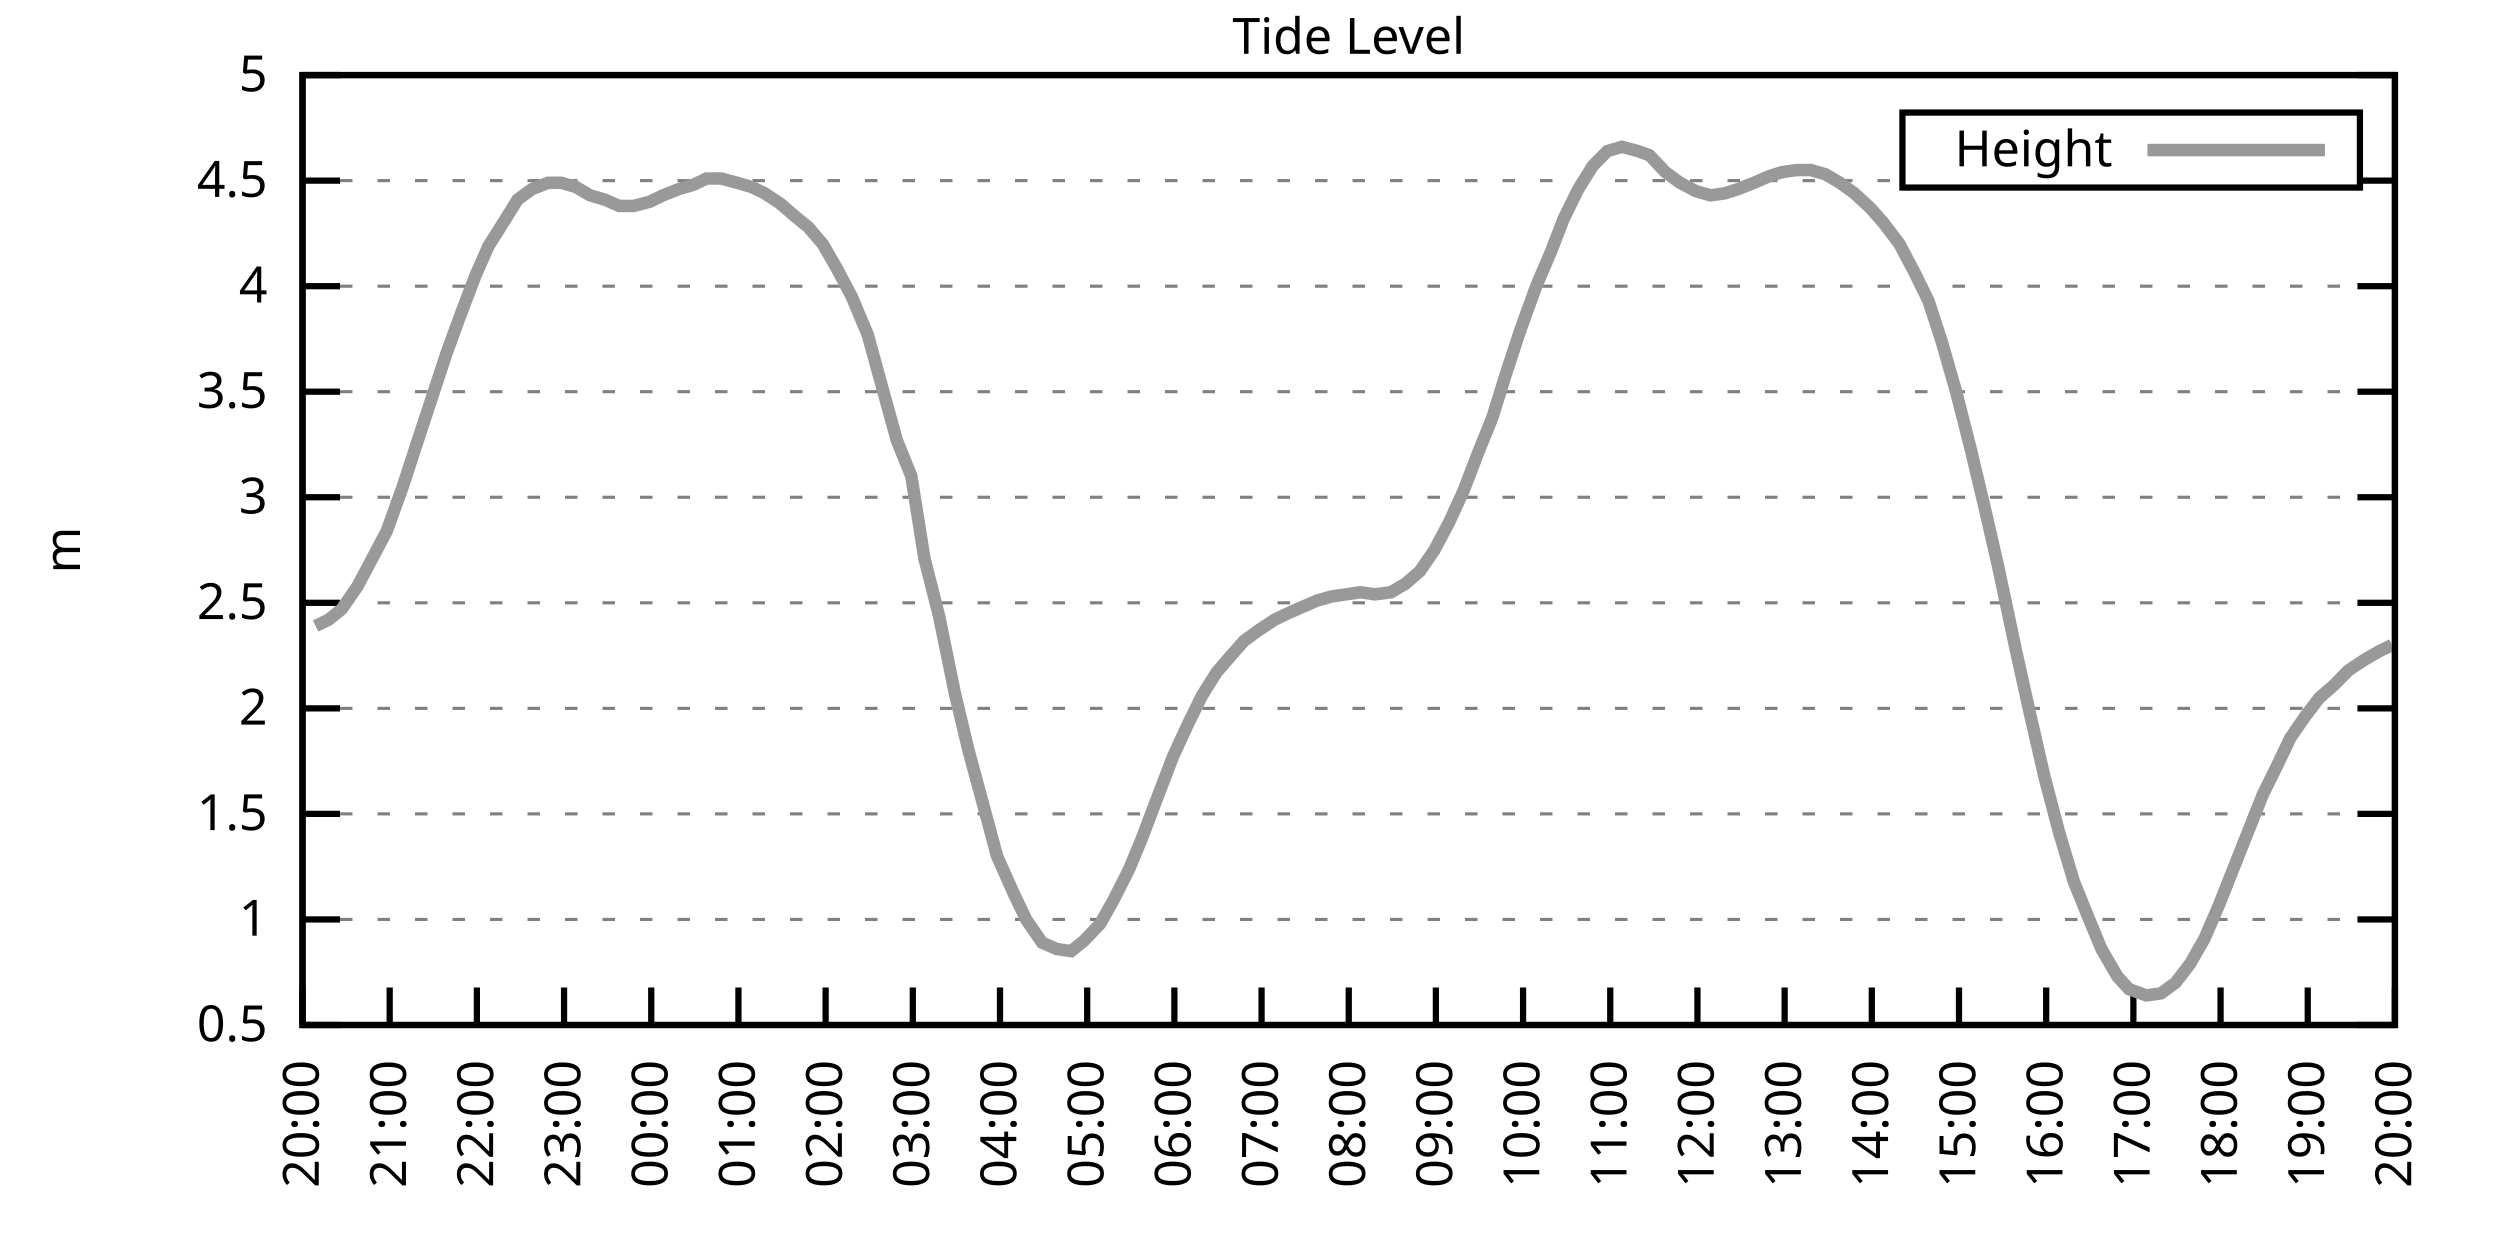
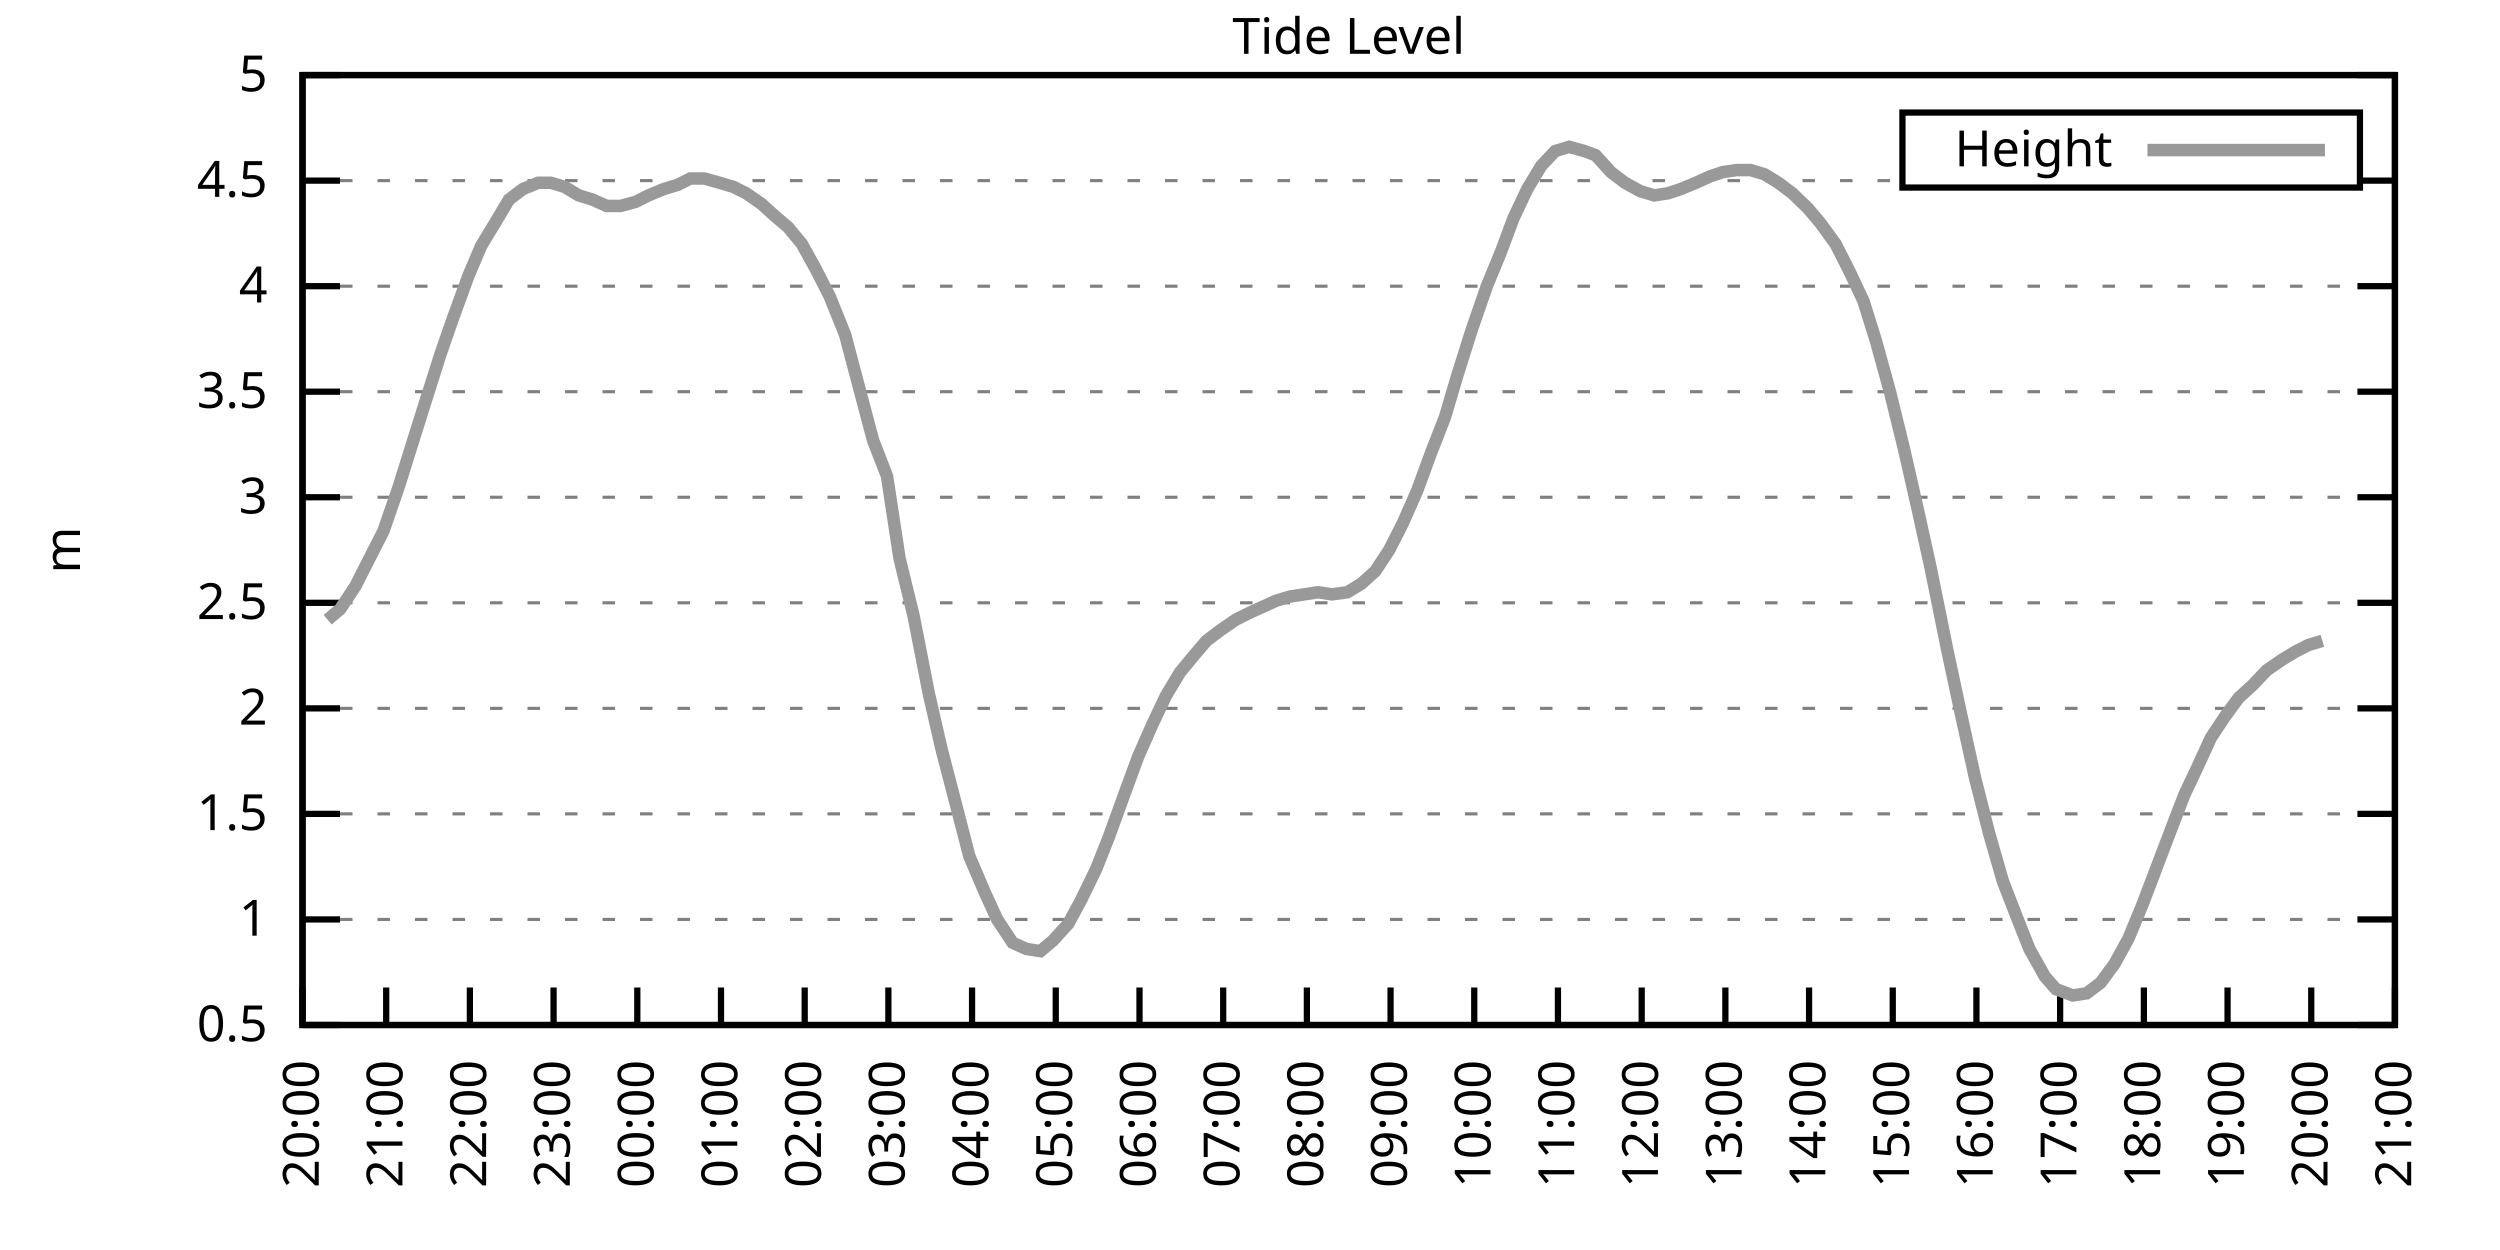
<svg xmlns="http://www.w3.org/2000/svg" xmlns:xlink="http://www.w3.org/1999/xlink" width="400" height="200" viewBox="0 0 400 200">
  <g id="gnuplot_canvas">
    <rect x="0" y="0" width="400" height="200" fill="none" />
    <defs>
      <circle id="gpDot" r="0.5" stroke-width="0.5" stroke="currentColor" />
      <path id="gpPt0" stroke-width="0.333" stroke="currentColor" d="M-1,0 h2 M0,-1 v2" />
      <path id="gpPt1" stroke-width="0.333" stroke="currentColor" d="M-1,-1 L1,1 M1,-1 L-1,1" />
      <path id="gpPt2" stroke-width="0.333" stroke="currentColor" d="M-1,0 L1,0 M0,-1 L0,1 M-1,-1 L1,1 M-1,1 L1,-1" />
      <rect id="gpPt3" stroke-width="0.333" stroke="currentColor" x="-1" y="-1" width="2" height="2" />
      <rect id="gpPt4" stroke-width="0.333" stroke="currentColor" fill="currentColor" x="-1" y="-1" width="2" height="2" />
      <circle id="gpPt5" stroke-width="0.333" stroke="currentColor" cx="0" cy="0" r="1" />
      <use xlink:href="#gpPt5" id="gpPt6" fill="currentColor" stroke="none" />
      <path id="gpPt7" stroke-width="0.333" stroke="currentColor" d="M0,-1.33 L-1.33,0.67 L1.33,0.67 z" />
      <use xlink:href="#gpPt7" id="gpPt8" fill="currentColor" stroke="none" />
      <use xlink:href="#gpPt7" id="gpPt9" stroke="currentColor" transform="rotate(180)" />
      <use xlink:href="#gpPt9" id="gpPt10" fill="currentColor" stroke="none" />
      <use xlink:href="#gpPt3" id="gpPt11" stroke="currentColor" transform="rotate(45)" />
      <use xlink:href="#gpPt11" id="gpPt12" fill="currentColor" stroke="none" />
      <path id="gpPt13" stroke-width="0.333" stroke="currentColor" d="M0,1.330 L1.265,0.411 L0.782,-1.067 L-0.782,-1.076 L-1.265,0.411 z" />
      <use xlink:href="#gpPt13" id="gpPt14" fill="currentColor" stroke="none" />
      <filter id="textbox" filterUnits="objectBoundingBox" x="0" y="0" height="1" width="1">
        <feFlood flood-color="white" flood-opacity="1" result="bgnd" />
        <feComposite in="SourceGraphic" in2="bgnd" operator="atop" />
      </filter>
      <filter id="greybox" filterUnits="objectBoundingBox" x="0" y="0" height="1" width="1">
        <feFlood flood-color="lightgrey" flood-opacity="1" result="grey" />
        <feComposite in="SourceGraphic" in2="grey" operator="atop" />
      </filter>
    </defs>
    <g fill="none" color="white" stroke="currentColor" stroke-width="1.00" stroke-linecap="butt" stroke-linejoin="miter">
</g>
    <g fill="none" color="black" stroke="currentColor" stroke-width="1.00" stroke-linecap="butt" stroke-linejoin="miter">
      <g stroke="none" shape-rendering="crispEdges">
        <polygon fill="rgb(255, 255, 255)" points="48.40,164.00 383.18,164.00 383.18,12.02 48.40,12.02 " />
      </g>
    </g>
    <g fill="none" color="black" stroke="currentColor" stroke-width="1.00" stroke-linecap="butt" stroke-linejoin="miter">
</g>
    <g fill="none" color="black" stroke="black" stroke-width="0.50" stroke-linecap="butt" stroke-linejoin="miter">
</g>
    <g fill="none" color="gray" stroke="currentColor" stroke-width="0.50" stroke-linecap="butt" stroke-linejoin="miter">
      <path stroke="gray" stroke-dasharray="2,4" class="gridline" d="M48.40,164.00 L383.19,164.00  " />
    </g>
    <g fill="none" color="gray" stroke="gray" stroke-width="1.00" stroke-linecap="butt" stroke-linejoin="miter">
</g>
    <g fill="none" color="black" stroke="currentColor" stroke-width="1.00" stroke-linecap="butt" stroke-linejoin="miter">
      <path stroke="black" d="M48.40,164.00 L54.40,164.00 M383.19,164.00 L377.19,164.00  " />
      <g transform="translate(42.80,166.60)" stroke="none" fill="black" font-family="Sans" font-size="8.00" text-anchor="end">
        <text>
          <tspan font-family="Sans"> 0.5</tspan>
        </text>
      </g>
    </g>
    <g fill="none" color="black" stroke="currentColor" stroke-width="1.00" stroke-linecap="butt" stroke-linejoin="miter">
</g>
    <g fill="none" color="black" stroke="black" stroke-width="0.50" stroke-linecap="butt" stroke-linejoin="miter">
</g>
    <g fill="none" color="gray" stroke="currentColor" stroke-width="0.50" stroke-linecap="butt" stroke-linejoin="miter">
      <path stroke="gray" stroke-dasharray="2,4" class="gridline" d="M48.40,147.11 L383.19,147.11  " />
    </g>
    <g fill="none" color="gray" stroke="gray" stroke-width="1.00" stroke-linecap="butt" stroke-linejoin="miter">
</g>
    <g fill="none" color="black" stroke="currentColor" stroke-width="1.00" stroke-linecap="butt" stroke-linejoin="miter">
      <path stroke="black" d="M48.40,147.11 L54.40,147.11 M383.19,147.11 L377.19,147.11  " />
      <g transform="translate(42.80,149.71)" stroke="none" fill="black" font-family="Sans" font-size="8.00" text-anchor="end">
        <text>
          <tspan font-family="Sans"> 1</tspan>
        </text>
      </g>
    </g>
    <g fill="none" color="black" stroke="currentColor" stroke-width="1.00" stroke-linecap="butt" stroke-linejoin="miter">
</g>
    <g fill="none" color="black" stroke="black" stroke-width="0.50" stroke-linecap="butt" stroke-linejoin="miter">
</g>
    <g fill="none" color="gray" stroke="currentColor" stroke-width="0.50" stroke-linecap="butt" stroke-linejoin="miter">
      <path stroke="gray" stroke-dasharray="2,4" class="gridline" d="M48.40,130.22 L383.19,130.22  " />
    </g>
    <g fill="none" color="gray" stroke="gray" stroke-width="1.00" stroke-linecap="butt" stroke-linejoin="miter">
</g>
    <g fill="none" color="black" stroke="currentColor" stroke-width="1.00" stroke-linecap="butt" stroke-linejoin="miter">
      <path stroke="black" d="M48.40,130.22 L54.40,130.22 M383.19,130.22 L377.19,130.22  " />
      <g transform="translate(42.80,132.82)" stroke="none" fill="black" font-family="Sans" font-size="8.00" text-anchor="end">
        <text>
          <tspan font-family="Sans"> 1.5</tspan>
        </text>
      </g>
    </g>
    <g fill="none" color="black" stroke="currentColor" stroke-width="1.00" stroke-linecap="butt" stroke-linejoin="miter">
</g>
    <g fill="none" color="black" stroke="black" stroke-width="0.50" stroke-linecap="butt" stroke-linejoin="miter">
</g>
    <g fill="none" color="gray" stroke="currentColor" stroke-width="0.50" stroke-linecap="butt" stroke-linejoin="miter">
      <path stroke="gray" stroke-dasharray="2,4" class="gridline" d="M48.40,113.34 L383.19,113.34  " />
    </g>
    <g fill="none" color="gray" stroke="gray" stroke-width="1.00" stroke-linecap="butt" stroke-linejoin="miter">
</g>
    <g fill="none" color="black" stroke="currentColor" stroke-width="1.00" stroke-linecap="butt" stroke-linejoin="miter">
      <path stroke="black" d="M48.40,113.34 L54.40,113.34 M383.19,113.34 L377.19,113.34  " />
      <g transform="translate(42.80,115.94)" stroke="none" fill="black" font-family="Sans" font-size="8.00" text-anchor="end">
        <text>
          <tspan font-family="Sans"> 2</tspan>
        </text>
      </g>
    </g>
    <g fill="none" color="black" stroke="currentColor" stroke-width="1.00" stroke-linecap="butt" stroke-linejoin="miter">
</g>
    <g fill="none" color="black" stroke="black" stroke-width="0.50" stroke-linecap="butt" stroke-linejoin="miter">
</g>
    <g fill="none" color="gray" stroke="currentColor" stroke-width="0.50" stroke-linecap="butt" stroke-linejoin="miter">
      <path stroke="gray" stroke-dasharray="2,4" class="gridline" d="M48.40,96.45 L383.19,96.45  " />
    </g>
    <g fill="none" color="gray" stroke="gray" stroke-width="1.00" stroke-linecap="butt" stroke-linejoin="miter">
</g>
    <g fill="none" color="black" stroke="currentColor" stroke-width="1.00" stroke-linecap="butt" stroke-linejoin="miter">
      <path stroke="black" d="M48.40,96.45 L54.40,96.45 M383.19,96.45 L377.19,96.45  " />
      <g transform="translate(42.80,99.05)" stroke="none" fill="black" font-family="Sans" font-size="8.00" text-anchor="end">
        <text>
          <tspan font-family="Sans"> 2.5</tspan>
        </text>
      </g>
    </g>
    <g fill="none" color="black" stroke="currentColor" stroke-width="1.00" stroke-linecap="butt" stroke-linejoin="miter">
</g>
    <g fill="none" color="black" stroke="black" stroke-width="0.50" stroke-linecap="butt" stroke-linejoin="miter">
</g>
    <g fill="none" color="gray" stroke="currentColor" stroke-width="0.50" stroke-linecap="butt" stroke-linejoin="miter">
      <path stroke="gray" stroke-dasharray="2,4" class="gridline" d="M48.40,79.56 L383.19,79.56  " />
    </g>
    <g fill="none" color="gray" stroke="gray" stroke-width="1.00" stroke-linecap="butt" stroke-linejoin="miter">
</g>
    <g fill="none" color="black" stroke="currentColor" stroke-width="1.00" stroke-linecap="butt" stroke-linejoin="miter">
      <path stroke="black" d="M48.40,79.56 L54.40,79.56 M383.19,79.56 L377.19,79.56  " />
      <g transform="translate(42.80,82.16)" stroke="none" fill="black" font-family="Sans" font-size="8.00" text-anchor="end">
        <text>
          <tspan font-family="Sans"> 3</tspan>
        </text>
      </g>
    </g>
    <g fill="none" color="black" stroke="currentColor" stroke-width="1.00" stroke-linecap="butt" stroke-linejoin="miter">
</g>
    <g fill="none" color="black" stroke="black" stroke-width="0.50" stroke-linecap="butt" stroke-linejoin="miter">
</g>
    <g fill="none" color="gray" stroke="currentColor" stroke-width="0.50" stroke-linecap="butt" stroke-linejoin="miter">
      <path stroke="gray" stroke-dasharray="2,4" class="gridline" d="M48.40,62.67 L383.19,62.67  " />
    </g>
    <g fill="none" color="gray" stroke="gray" stroke-width="1.00" stroke-linecap="butt" stroke-linejoin="miter">
</g>
    <g fill="none" color="black" stroke="currentColor" stroke-width="1.00" stroke-linecap="butt" stroke-linejoin="miter">
      <path stroke="black" d="M48.40,62.67 L54.40,62.67 M383.19,62.67 L377.19,62.67  " />
      <g transform="translate(42.80,65.27)" stroke="none" fill="black" font-family="Sans" font-size="8.00" text-anchor="end">
        <text>
          <tspan font-family="Sans"> 3.5</tspan>
        </text>
      </g>
    </g>
    <g fill="none" color="black" stroke="currentColor" stroke-width="1.00" stroke-linecap="butt" stroke-linejoin="miter">
</g>
    <g fill="none" color="black" stroke="black" stroke-width="0.50" stroke-linecap="butt" stroke-linejoin="miter">
</g>
    <g fill="none" color="gray" stroke="currentColor" stroke-width="0.50" stroke-linecap="butt" stroke-linejoin="miter">
      <path stroke="gray" stroke-dasharray="2,4" class="gridline" d="M48.40,45.79 L383.19,45.79  " />
    </g>
    <g fill="none" color="gray" stroke="gray" stroke-width="1.00" stroke-linecap="butt" stroke-linejoin="miter">
</g>
    <g fill="none" color="black" stroke="currentColor" stroke-width="1.00" stroke-linecap="butt" stroke-linejoin="miter">
      <path stroke="black" d="M48.40,45.79 L54.40,45.79 M383.19,45.79 L377.19,45.79  " />
      <g transform="translate(42.80,48.39)" stroke="none" fill="black" font-family="Sans" font-size="8.00" text-anchor="end">
        <text>
          <tspan font-family="Sans"> 4</tspan>
        </text>
      </g>
    </g>
    <g fill="none" color="black" stroke="currentColor" stroke-width="1.00" stroke-linecap="butt" stroke-linejoin="miter">
</g>
    <g fill="none" color="black" stroke="black" stroke-width="0.50" stroke-linecap="butt" stroke-linejoin="miter">
</g>
    <g fill="none" color="gray" stroke="currentColor" stroke-width="0.50" stroke-linecap="butt" stroke-linejoin="miter">
      <path stroke="gray" stroke-dasharray="2,4" class="gridline" d="M48.40,28.90 L304.39,28.90 M377.59,28.90 L383.19,28.90  " />
    </g>
    <g fill="none" color="gray" stroke="gray" stroke-width="1.00" stroke-linecap="butt" stroke-linejoin="miter">
</g>
    <g fill="none" color="black" stroke="currentColor" stroke-width="1.00" stroke-linecap="butt" stroke-linejoin="miter">
      <path stroke="black" d="M48.40,28.90 L54.40,28.90 M383.19,28.90 L377.19,28.90  " />
      <g transform="translate(42.80,31.50)" stroke="none" fill="black" font-family="Sans" font-size="8.00" text-anchor="end">
        <text>
          <tspan font-family="Sans"> 4.5</tspan>
        </text>
      </g>
    </g>
    <g fill="none" color="black" stroke="currentColor" stroke-width="1.00" stroke-linecap="butt" stroke-linejoin="miter">
</g>
    <g fill="none" color="black" stroke="black" stroke-width="0.50" stroke-linecap="butt" stroke-linejoin="miter">
</g>
    <g fill="none" color="gray" stroke="currentColor" stroke-width="0.50" stroke-linecap="butt" stroke-linejoin="miter">
      <path stroke="gray" stroke-dasharray="2,4" class="gridline" d="M48.40,12.01 L383.19,12.01  " />
    </g>
    <g fill="none" color="gray" stroke="gray" stroke-width="1.00" stroke-linecap="butt" stroke-linejoin="miter">
</g>
    <g fill="none" color="black" stroke="currentColor" stroke-width="1.00" stroke-linecap="butt" stroke-linejoin="miter">
      <path stroke="black" d="M48.40,12.01 L54.40,12.01 M383.19,12.01 L377.19,12.01  " />
      <g transform="translate(42.80,14.61)" stroke="none" fill="black" font-family="Sans" font-size="8.00" text-anchor="end">
        <text>
          <tspan font-family="Sans"> 5</tspan>
        </text>
      </g>
    </g>
    <g fill="none" color="black" stroke="currentColor" stroke-width="1.00" stroke-linecap="butt" stroke-linejoin="miter">
      <path stroke="black" d="M48.40,164.00 L48.40,158.00  " />
      <g transform="translate(51.00,169.60) rotate(270.00)" stroke="none" fill="black" font-family="Sans" font-size="8.00" text-anchor="end">
        <text>
          <tspan font-family="Sans">20:00</tspan>
        </text>
      </g>
    </g>
    <g fill="none" color="black" stroke="currentColor" stroke-width="1.00" stroke-linecap="butt" stroke-linejoin="miter">
-       <path stroke="black" d="M62.35,164.00 L62.35,158.00  " />
-       <g transform="translate(64.95,169.60) rotate(270.00)" stroke="none" fill="black" font-family="Sans" font-size="8.00" text-anchor="end">
+       <path stroke="black" d="M61.79,164.00 L61.79,158.00  " />
+       <g transform="translate(64.39,169.60) rotate(270.00)" stroke="none" fill="black" font-family="Sans" font-size="8.00" text-anchor="end">
        <text>
          <tspan font-family="Sans">21:00</tspan>
        </text>
      </g>
    </g>
    <g fill="none" color="black" stroke="currentColor" stroke-width="1.00" stroke-linecap="butt" stroke-linejoin="miter">
-       <path stroke="black" d="M76.30,164.00 L76.30,158.00  " />
-       <g transform="translate(78.90,169.60) rotate(270.00)" stroke="none" fill="black" font-family="Sans" font-size="8.00" text-anchor="end">
+       <path stroke="black" d="M75.18,164.00 L75.18,158.00  " />
+       <g transform="translate(77.78,169.60) rotate(270.00)" stroke="none" fill="black" font-family="Sans" font-size="8.00" text-anchor="end">
        <text>
          <tspan font-family="Sans">22:00</tspan>
        </text>
      </g>
    </g>
    <g fill="none" color="black" stroke="currentColor" stroke-width="1.00" stroke-linecap="butt" stroke-linejoin="miter">
-       <path stroke="black" d="M90.25,164.00 L90.25,158.00  " />
-       <g transform="translate(92.85,169.60) rotate(270.00)" stroke="none" fill="black" font-family="Sans" font-size="8.00" text-anchor="end">
+       <path stroke="black" d="M88.57,164.00 L88.57,158.00  " />
+       <g transform="translate(91.17,169.60) rotate(270.00)" stroke="none" fill="black" font-family="Sans" font-size="8.00" text-anchor="end">
        <text>
          <tspan font-family="Sans">23:00</tspan>
        </text>
      </g>
    </g>
    <g fill="none" color="black" stroke="currentColor" stroke-width="1.00" stroke-linecap="butt" stroke-linejoin="miter">
-       <path stroke="black" d="M104.20,164.00 L104.20,158.00  " />
-       <g transform="translate(106.80,169.60) rotate(270.00)" stroke="none" fill="black" font-family="Sans" font-size="8.00" text-anchor="end">
+       <path stroke="black" d="M101.97,164.00 L101.97,158.00  " />
+       <g transform="translate(104.57,169.60) rotate(270.00)" stroke="none" fill="black" font-family="Sans" font-size="8.00" text-anchor="end">
        <text>
          <tspan font-family="Sans">00:00</tspan>
        </text>
      </g>
    </g>
    <g fill="none" color="black" stroke="currentColor" stroke-width="1.00" stroke-linecap="butt" stroke-linejoin="miter">
-       <path stroke="black" d="M118.15,164.00 L118.15,158.00  " />
-       <g transform="translate(120.75,169.60) rotate(270.00)" stroke="none" fill="black" font-family="Sans" font-size="8.00" text-anchor="end">
+       <path stroke="black" d="M115.36,164.00 L115.36,158.00  " />
+       <g transform="translate(117.96,169.60) rotate(270.00)" stroke="none" fill="black" font-family="Sans" font-size="8.00" text-anchor="end">
        <text>
          <tspan font-family="Sans">01:00</tspan>
        </text>
      </g>
    </g>
    <g fill="none" color="black" stroke="currentColor" stroke-width="1.00" stroke-linecap="butt" stroke-linejoin="miter">
-       <path stroke="black" d="M132.10,164.00 L132.10,158.00  " />
-       <g transform="translate(134.70,169.60) rotate(270.00)" stroke="none" fill="black" font-family="Sans" font-size="8.00" text-anchor="end">
+       <path stroke="black" d="M128.75,164.00 L128.75,158.00  " />
+       <g transform="translate(131.35,169.60) rotate(270.00)" stroke="none" fill="black" font-family="Sans" font-size="8.00" text-anchor="end">
        <text>
          <tspan font-family="Sans">02:00</tspan>
        </text>
      </g>
    </g>
    <g fill="none" color="black" stroke="currentColor" stroke-width="1.00" stroke-linecap="butt" stroke-linejoin="miter">
-       <path stroke="black" d="M146.05,164.00 L146.05,158.00  " />
-       <g transform="translate(148.65,169.60) rotate(270.00)" stroke="none" fill="black" font-family="Sans" font-size="8.00" text-anchor="end">
+       <path stroke="black" d="M142.14,164.00 L142.14,158.00  " />
+       <g transform="translate(144.74,169.60) rotate(270.00)" stroke="none" fill="black" font-family="Sans" font-size="8.00" text-anchor="end">
        <text>
          <tspan font-family="Sans">03:00</tspan>
        </text>
      </g>
    </g>
    <g fill="none" color="black" stroke="currentColor" stroke-width="1.00" stroke-linecap="butt" stroke-linejoin="miter">
-       <path stroke="black" d="M160.00,164.00 L160.00,158.00  " />
-       <g transform="translate(162.60,169.60) rotate(270.00)" stroke="none" fill="black" font-family="Sans" font-size="8.00" text-anchor="end">
+       <path stroke="black" d="M155.53,164.00 L155.53,158.00  " />
+       <g transform="translate(158.13,169.60) rotate(270.00)" stroke="none" fill="black" font-family="Sans" font-size="8.00" text-anchor="end">
        <text>
          <tspan font-family="Sans">04:00</tspan>
        </text>
      </g>
    </g>
    <g fill="none" color="black" stroke="currentColor" stroke-width="1.00" stroke-linecap="butt" stroke-linejoin="miter">
-       <path stroke="black" d="M173.95,164.00 L173.95,158.00  " />
-       <g transform="translate(176.55,169.60) rotate(270.00)" stroke="none" fill="black" font-family="Sans" font-size="8.00" text-anchor="end">
+       <path stroke="black" d="M168.92,164.00 L168.92,158.00  " />
+       <g transform="translate(171.52,169.60) rotate(270.00)" stroke="none" fill="black" font-family="Sans" font-size="8.00" text-anchor="end">
        <text>
          <tspan font-family="Sans">05:00</tspan>
        </text>
      </g>
    </g>
    <g fill="none" color="black" stroke="currentColor" stroke-width="1.00" stroke-linecap="butt" stroke-linejoin="miter">
-       <path stroke="black" d="M187.90,164.00 L187.90,158.00  " />
-       <g transform="translate(190.50,169.60) rotate(270.00)" stroke="none" fill="black" font-family="Sans" font-size="8.00" text-anchor="end">
+       <path stroke="black" d="M182.32,164.00 L182.32,158.00  " />
+       <g transform="translate(184.92,169.60) rotate(270.00)" stroke="none" fill="black" font-family="Sans" font-size="8.00" text-anchor="end">
        <text>
          <tspan font-family="Sans">06:00</tspan>
        </text>
      </g>
    </g>
    <g fill="none" color="black" stroke="currentColor" stroke-width="1.00" stroke-linecap="butt" stroke-linejoin="miter">
-       <path stroke="black" d="M201.85,164.00 L201.85,158.00  " />
-       <g transform="translate(204.45,169.60) rotate(270.00)" stroke="none" fill="black" font-family="Sans" font-size="8.00" text-anchor="end">
+       <path stroke="black" d="M195.71,164.00 L195.71,158.00  " />
+       <g transform="translate(198.31,169.60) rotate(270.00)" stroke="none" fill="black" font-family="Sans" font-size="8.00" text-anchor="end">
        <text>
          <tspan font-family="Sans">07:00</tspan>
        </text>
      </g>
    </g>
    <g fill="none" color="black" stroke="currentColor" stroke-width="1.00" stroke-linecap="butt" stroke-linejoin="miter">
-       <path stroke="black" d="M215.80,164.00 L215.80,158.00  " />
-       <g transform="translate(218.40,169.60) rotate(270.00)" stroke="none" fill="black" font-family="Sans" font-size="8.00" text-anchor="end">
+       <path stroke="black" d="M209.10,164.00 L209.10,158.00  " />
+       <g transform="translate(211.70,169.60) rotate(270.00)" stroke="none" fill="black" font-family="Sans" font-size="8.00" text-anchor="end">
        <text>
          <tspan font-family="Sans">08:00</tspan>
        </text>
      </g>
    </g>
    <g fill="none" color="black" stroke="currentColor" stroke-width="1.00" stroke-linecap="butt" stroke-linejoin="miter">
-       <path stroke="black" d="M229.74,164.00 L229.74,158.00  " />
-       <g transform="translate(232.34,169.60) rotate(270.00)" stroke="none" fill="black" font-family="Sans" font-size="8.00" text-anchor="end">
+       <path stroke="black" d="M222.49,164.00 L222.49,158.00  " />
+       <g transform="translate(225.09,169.60) rotate(270.00)" stroke="none" fill="black" font-family="Sans" font-size="8.00" text-anchor="end">
        <text>
          <tspan font-family="Sans">09:00</tspan>
        </text>
      </g>
    </g>
    <g fill="none" color="black" stroke="currentColor" stroke-width="1.00" stroke-linecap="butt" stroke-linejoin="miter">
-       <path stroke="black" d="M243.69,164.00 L243.69,158.00  " />
-       <g transform="translate(246.29,169.60) rotate(270.00)" stroke="none" fill="black" font-family="Sans" font-size="8.00" text-anchor="end">
+       <path stroke="black" d="M235.88,164.00 L235.88,158.00  " />
+       <g transform="translate(238.48,169.60) rotate(270.00)" stroke="none" fill="black" font-family="Sans" font-size="8.00" text-anchor="end">
        <text>
          <tspan font-family="Sans">10:00</tspan>
        </text>
      </g>
    </g>
    <g fill="none" color="black" stroke="currentColor" stroke-width="1.00" stroke-linecap="butt" stroke-linejoin="miter">
-       <path stroke="black" d="M257.64,164.00 L257.64,158.00  " />
-       <g transform="translate(260.24,169.60) rotate(270.00)" stroke="none" fill="black" font-family="Sans" font-size="8.00" text-anchor="end">
+       <path stroke="black" d="M249.27,164.00 L249.27,158.00  " />
+       <g transform="translate(251.87,169.60) rotate(270.00)" stroke="none" fill="black" font-family="Sans" font-size="8.00" text-anchor="end">
        <text>
          <tspan font-family="Sans">11:00</tspan>
        </text>
      </g>
    </g>
    <g fill="none" color="black" stroke="currentColor" stroke-width="1.00" stroke-linecap="butt" stroke-linejoin="miter">
-       <path stroke="black" d="M271.59,164.00 L271.59,158.00  " />
-       <g transform="translate(274.19,169.60) rotate(270.00)" stroke="none" fill="black" font-family="Sans" font-size="8.00" text-anchor="end">
+       <path stroke="black" d="M262.67,164.00 L262.67,158.00  " />
+       <g transform="translate(265.27,169.60) rotate(270.00)" stroke="none" fill="black" font-family="Sans" font-size="8.00" text-anchor="end">
        <text>
          <tspan font-family="Sans">12:00</tspan>
        </text>
      </g>
    </g>
    <g fill="none" color="black" stroke="currentColor" stroke-width="1.00" stroke-linecap="butt" stroke-linejoin="miter">
-       <path stroke="black" d="M285.54,164.00 L285.54,158.00  " />
-       <g transform="translate(288.14,169.60) rotate(270.00)" stroke="none" fill="black" font-family="Sans" font-size="8.00" text-anchor="end">
+       <path stroke="black" d="M276.06,164.00 L276.06,158.00  " />
+       <g transform="translate(278.66,169.60) rotate(270.00)" stroke="none" fill="black" font-family="Sans" font-size="8.00" text-anchor="end">
        <text>
          <tspan font-family="Sans">13:00</tspan>
        </text>
      </g>
    </g>
    <g fill="none" color="black" stroke="currentColor" stroke-width="1.00" stroke-linecap="butt" stroke-linejoin="miter">
-       <path stroke="black" d="M299.49,164.00 L299.49,158.00  " />
-       <g transform="translate(302.09,169.60) rotate(270.00)" stroke="none" fill="black" font-family="Sans" font-size="8.00" text-anchor="end">
+       <path stroke="black" d="M289.45,164.00 L289.45,158.00  " />
+       <g transform="translate(292.05,169.60) rotate(270.00)" stroke="none" fill="black" font-family="Sans" font-size="8.00" text-anchor="end">
        <text>
          <tspan font-family="Sans">14:00</tspan>
        </text>
      </g>
    </g>
    <g fill="none" color="black" stroke="currentColor" stroke-width="1.00" stroke-linecap="butt" stroke-linejoin="miter">
-       <path stroke="black" d="M313.44,164.00 L313.44,158.00  " />
-       <g transform="translate(316.04,169.60) rotate(270.00)" stroke="none" fill="black" font-family="Sans" font-size="8.00" text-anchor="end">
+       <path stroke="black" d="M302.84,164.00 L302.84,158.00  " />
+       <g transform="translate(305.44,169.60) rotate(270.00)" stroke="none" fill="black" font-family="Sans" font-size="8.00" text-anchor="end">
        <text>
          <tspan font-family="Sans">15:00</tspan>
        </text>
      </g>
    </g>
    <g fill="none" color="black" stroke="currentColor" stroke-width="1.00" stroke-linecap="butt" stroke-linejoin="miter">
-       <path stroke="black" d="M327.39,164.00 L327.39,158.00  " />
-       <g transform="translate(329.99,169.60) rotate(270.00)" stroke="none" fill="black" font-family="Sans" font-size="8.00" text-anchor="end">
+       <path stroke="black" d="M316.23,164.00 L316.23,158.00  " />
+       <g transform="translate(318.83,169.60) rotate(270.00)" stroke="none" fill="black" font-family="Sans" font-size="8.00" text-anchor="end">
        <text>
          <tspan font-family="Sans">16:00</tspan>
        </text>
      </g>
    </g>
    <g fill="none" color="black" stroke="currentColor" stroke-width="1.00" stroke-linecap="butt" stroke-linejoin="miter">
-       <path stroke="black" d="M341.34,164.00 L341.34,158.00  " />
-       <g transform="translate(343.94,169.60) rotate(270.00)" stroke="none" fill="black" font-family="Sans" font-size="8.00" text-anchor="end">
+       <path stroke="black" d="M329.62,164.00 L329.62,158.00  " />
+       <g transform="translate(332.22,169.60) rotate(270.00)" stroke="none" fill="black" font-family="Sans" font-size="8.00" text-anchor="end">
        <text>
          <tspan font-family="Sans">17:00</tspan>
        </text>
      </g>
    </g>
    <g fill="none" color="black" stroke="currentColor" stroke-width="1.00" stroke-linecap="butt" stroke-linejoin="miter">
-       <path stroke="black" d="M355.29,164.00 L355.29,158.00  " />
-       <g transform="translate(357.89,169.60) rotate(270.00)" stroke="none" fill="black" font-family="Sans" font-size="8.00" text-anchor="end">
+       <path stroke="black" d="M343.02,164.00 L343.02,158.00  " />
+       <g transform="translate(345.62,169.60) rotate(270.00)" stroke="none" fill="black" font-family="Sans" font-size="8.00" text-anchor="end">
        <text>
          <tspan font-family="Sans">18:00</tspan>
        </text>
      </g>
    </g>
    <g fill="none" color="black" stroke="currentColor" stroke-width="1.00" stroke-linecap="butt" stroke-linejoin="miter">
-       <path stroke="black" d="M369.24,164.00 L369.24,158.00  " />
-       <g transform="translate(371.84,169.60) rotate(270.00)" stroke="none" fill="black" font-family="Sans" font-size="8.00" text-anchor="end">
+       <path stroke="black" d="M356.41,164.00 L356.41,158.00  " />
+       <g transform="translate(359.01,169.60) rotate(270.00)" stroke="none" fill="black" font-family="Sans" font-size="8.00" text-anchor="end">
        <text>
          <tspan font-family="Sans">19:00</tspan>
+         </text>
+       </g>
+     </g>
+     <g fill="none" color="black" stroke="currentColor" stroke-width="1.00" stroke-linecap="butt" stroke-linejoin="miter">
+       <path stroke="black" d="M369.80,164.00 L369.80,158.00  " />
+       <g transform="translate(372.40,169.60) rotate(270.00)" stroke="none" fill="black" font-family="Sans" font-size="8.00" text-anchor="end">
+         <text>
+           <tspan font-family="Sans">20:00</tspan>
        </text>
      </g>
    </g>
    <g fill="none" color="black" stroke="currentColor" stroke-width="1.00" stroke-linecap="butt" stroke-linejoin="miter">
      <path stroke="black" d="M383.19,164.00 L383.19,158.00  " />
      <g transform="translate(385.79,169.60) rotate(270.00)" stroke="none" fill="black" font-family="Sans" font-size="8.00" text-anchor="end">
        <text>
-           <tspan font-family="Sans">20:00</tspan>
+           <tspan font-family="Sans">21:00</tspan>
        </text>
      </g>
    </g>
    <g fill="none" color="black" stroke="currentColor" stroke-width="1.00" stroke-linecap="butt" stroke-linejoin="miter">
</g>
    <g fill="none" color="black" stroke="currentColor" stroke-width="1.00" stroke-linecap="butt" stroke-linejoin="miter">
      <path stroke="black" d="M48.40,12.01 L48.40,164.00 L383.19,164.00 L383.19,12.01 L48.40,12.01 Z  " />
    </g>
    <g fill="none" color="black" stroke="currentColor" stroke-width="1.00" stroke-linecap="butt" stroke-linejoin="miter">
</g>
    <g fill="none" color="black" stroke="currentColor" stroke-width="1.00" stroke-linecap="butt" stroke-linejoin="miter">
      <path stroke="black" d="M304.39,30.01 L304.39,18.01 L377.59,18.01 L377.59,30.01 L304.39,30.01 Z  " />
    </g>
    <g id="Tide_level_plot_1">
      <g fill="none" color="white" stroke="black" stroke-width="2.00" stroke-linecap="butt" stroke-linejoin="miter">
</g>
      <g fill="none" color="black" stroke="currentColor" stroke-width="2.00" stroke-linecap="butt" stroke-linejoin="miter">
        <g transform="translate(337.99,26.61)" stroke="none" fill="black" font-family="Sans" font-size="8.00" text-anchor="end">
          <text>
            <tspan font-family="Sans">Height</tspan>
          </text>
        </g>
      </g>
      <g fill="none" color="black" stroke="currentColor" stroke-width="2.00" stroke-linecap="butt" stroke-linejoin="miter">
-         <path stroke="rgb(153, 153, 153)" d="M343.59,24.01 L371.99,24.01 M50.49,100.16 L52.58,99.15 L54.68,97.46 L57.23,93.75 L59.56,89.36 L61.88,84.97   L64.44,77.87 L66.53,71.45 L68.86,64.36 L71.42,56.59 L73.51,50.85 L76.07,44.10 L78.16,39.37 L80.72,35.32   L82.81,31.94 L85.13,30.25 L87.69,29.24 L89.78,29.24 L92.11,29.91 L94.43,31.26 L96.76,31.94 L99.08,32.95   L101.41,32.95 L103.97,32.28 L106.06,31.26 L108.62,30.25 L110.94,29.57 L113.03,28.56 L115.36,28.56 L117.92,29.24   L120.24,29.91 L122.33,30.92 L124.89,32.61 L127.22,34.64 L129.31,36.33 L131.63,39.03 L133.96,43.08 L136.28,47.47   L138.84,53.55 L141.16,62.00 L143.49,70.44 L145.81,76.18 L147.91,89.36 L150.23,98.48 L152.79,110.97 L154.88,119.75   L157.44,129.21 L159.53,136.98 L162.09,142.72 L164.18,147.11 L166.74,150.83 L169.06,151.84 L171.39,152.18 L173.48,150.49   L176.04,147.79 L178.13,144.07 L180.69,139.01 L182.78,133.94 L185.34,127.18 L187.66,121.11 L189.99,116.04 L192.31,111.31   L194.64,107.59 L196.96,104.89 L199.06,102.53 L201.38,100.84 L203.94,99.15 L206.03,98.14 L208.36,97.12 L210.68,96.11   L213.01,95.44 L215.33,95.10 L217.65,94.76 L219.98,95.10 L222.54,94.76 L224.86,93.41 L227.19,91.38 L229.51,88.00   L231.84,83.61 L234.16,78.55 L236.49,72.47 L238.81,66.73 L240.90,59.97 L243.23,52.88 L245.79,45.79 L248.11,40.38   L250.20,34.98 L252.53,30.25 L254.85,26.53 L257.18,24.17 L259.50,23.49 L262.06,24.17 L263.92,24.84 L266.48,27.55   L268.80,29.24 L271.36,30.59 L273.69,31.26 L276.01,30.92 L278.10,30.25 L280.66,29.24 L282.99,28.22 L285.08,27.55   L287.40,27.21 L289.73,27.21 L292.05,27.88 L294.38,29.24 L296.70,30.92 L299.26,33.29 L301.35,35.65 L303.91,39.03   L306.23,43.42 L308.56,48.15 L310.65,54.57 L312.98,62.67 L315.30,71.79 L317.63,81.59 L319.72,90.71 L322.51,103.88   L324.83,114.35 L327.16,124.48 L329.48,133.26 L331.81,141.03 L334.13,146.77 L336.23,151.84 L338.78,156.23 L340.64,158.26   L343.43,159.27 L345.76,158.93 L348.08,157.24 L350.41,154.21 L352.73,150.15 L355.06,144.75 L359.48,133.60 L362.03,127.18   L364.36,122.46 L366.45,118.07 L368.78,114.69 L371.10,111.65 L373.43,109.62 L375.75,107.26 L378.31,105.57 L380.63,104.22   L382.73,103.20  " />
+         <path stroke="rgb(153, 153, 153)" d="M343.59,24.01 L371.99,24.01 M52.42,99.15 L54.43,97.46 L56.88,93.75 L59.11,89.36 L61.35,84.97 L63.80,77.87   L65.81,71.45 L68.04,64.36 L70.50,56.59 L72.50,50.85 L74.96,44.10 L76.97,39.37 L79.42,35.32 L81.43,31.94   L83.66,30.25 L86.12,29.24 L88.13,29.24 L90.36,29.91 L92.59,31.26 L94.82,31.94 L97.06,32.95 L99.29,32.95   L101.74,32.28 L103.75,31.26 L106.21,30.25 L108.44,29.57 L110.45,28.56 L112.68,28.56 L115.13,29.24 L117.37,29.91   L119.38,30.92 L121.83,32.61 L124.06,34.64 L126.07,36.33 L128.30,39.03 L130.54,43.08 L132.77,47.47 L135.22,53.55   L137.45,62.00 L139.69,70.44 L141.92,76.18 L143.93,89.36 L146.16,98.48 L148.61,110.97 L150.62,119.75 L153.08,129.21   L155.09,136.98 L157.54,142.72 L159.55,147.11 L162.01,150.83 L164.24,151.84 L166.47,152.18 L168.48,150.49 L170.93,147.79   L172.94,144.07 L175.40,139.01 L177.41,133.94 L179.86,127.18 L182.09,121.11 L184.32,116.04 L186.56,111.31 L188.79,107.59   L191.02,104.89 L193.03,102.53 L195.26,100.84 L197.72,99.15 L199.73,98.14 L201.96,97.12 L204.19,96.11 L206.42,95.44   L208.65,95.10 L210.88,94.76 L213.12,95.10 L215.57,94.76 L217.80,93.41 L220.04,91.38 L222.27,88.00 L224.50,83.61   L226.73,78.55 L228.96,72.47 L231.20,66.73 L233.20,59.97 L235.44,52.88 L237.89,45.79 L240.12,40.38 L242.13,34.98   L244.36,30.25 L246.60,26.53 L248.83,24.17 L251.06,23.49 L253.51,24.17 L255.30,24.84 L257.76,27.55 L259.99,29.24   L262.44,30.59 L264.67,31.26 L266.91,30.92 L268.92,30.25 L271.37,29.24 L273.60,28.22 L275.61,27.55 L277.84,27.21   L280.07,27.21 L282.31,27.88 L284.54,29.24 L286.77,30.92 L289.23,33.29 L291.23,35.65 L293.69,39.03 L295.92,43.42   L298.15,48.15 L300.16,54.57 L302.39,62.67 L304.63,71.79 L306.86,81.59 L308.87,90.71 L311.54,103.88 L313.78,114.35   L316.01,124.48 L318.24,133.26 L320.47,141.03 L322.70,146.77 L324.71,151.84 L327.17,156.23 L328.95,158.26 L331.63,159.27   L333.86,158.93 L336.10,157.24 L338.33,154.21 L340.56,150.15 L342.79,144.75 L347.03,133.60 L349.49,127.18 L351.72,122.46   L353.73,118.07 L355.96,114.69 L358.19,111.65 L360.42,109.62 L362.66,107.26 L365.11,105.57 L367.34,104.22 L369.35,103.20   L371.58,102.53  " />
      </g>
    </g>
    <g fill="none" color="black" stroke="currentColor" stroke-width="2.00" stroke-linecap="butt" stroke-linejoin="miter">
</g>
    <g fill="none" color="black" stroke="black" stroke-width="1.00" stroke-linecap="butt" stroke-linejoin="miter">
</g>
    <g fill="none" color="black" stroke="currentColor" stroke-width="1.00" stroke-linecap="butt" stroke-linejoin="miter">
      <path stroke="black" d="M48.40,12.01 L48.40,164.00 L383.19,164.00 L383.19,12.01 L48.40,12.01 Z  " />
      <g transform="translate(12.80,88.01) rotate(270.00)" stroke="none" fill="black" font-family="Sans" font-size="8.00" text-anchor="middle">
        <text>
          <tspan font-family="Sans">m</tspan>
        </text>
      </g>
    </g>
    <g fill="none" color="black" stroke="currentColor" stroke-width="1.00" stroke-linecap="butt" stroke-linejoin="miter">
</g>
    <g fill="none" color="black" stroke="currentColor" stroke-width="1.00" stroke-linecap="butt" stroke-linejoin="miter">
      <g transform="translate(215.79,8.61)" stroke="none" fill="black" font-family="Sans" font-size="8.00" text-anchor="middle">
        <text>
          <tspan font-family="Sans">Tide Level</tspan>
        </text>
      </g>
    </g>
    <g fill="none" color="black" stroke="currentColor" stroke-width="1.00" stroke-linecap="butt" stroke-linejoin="miter">
</g>
  </g>
</svg>
